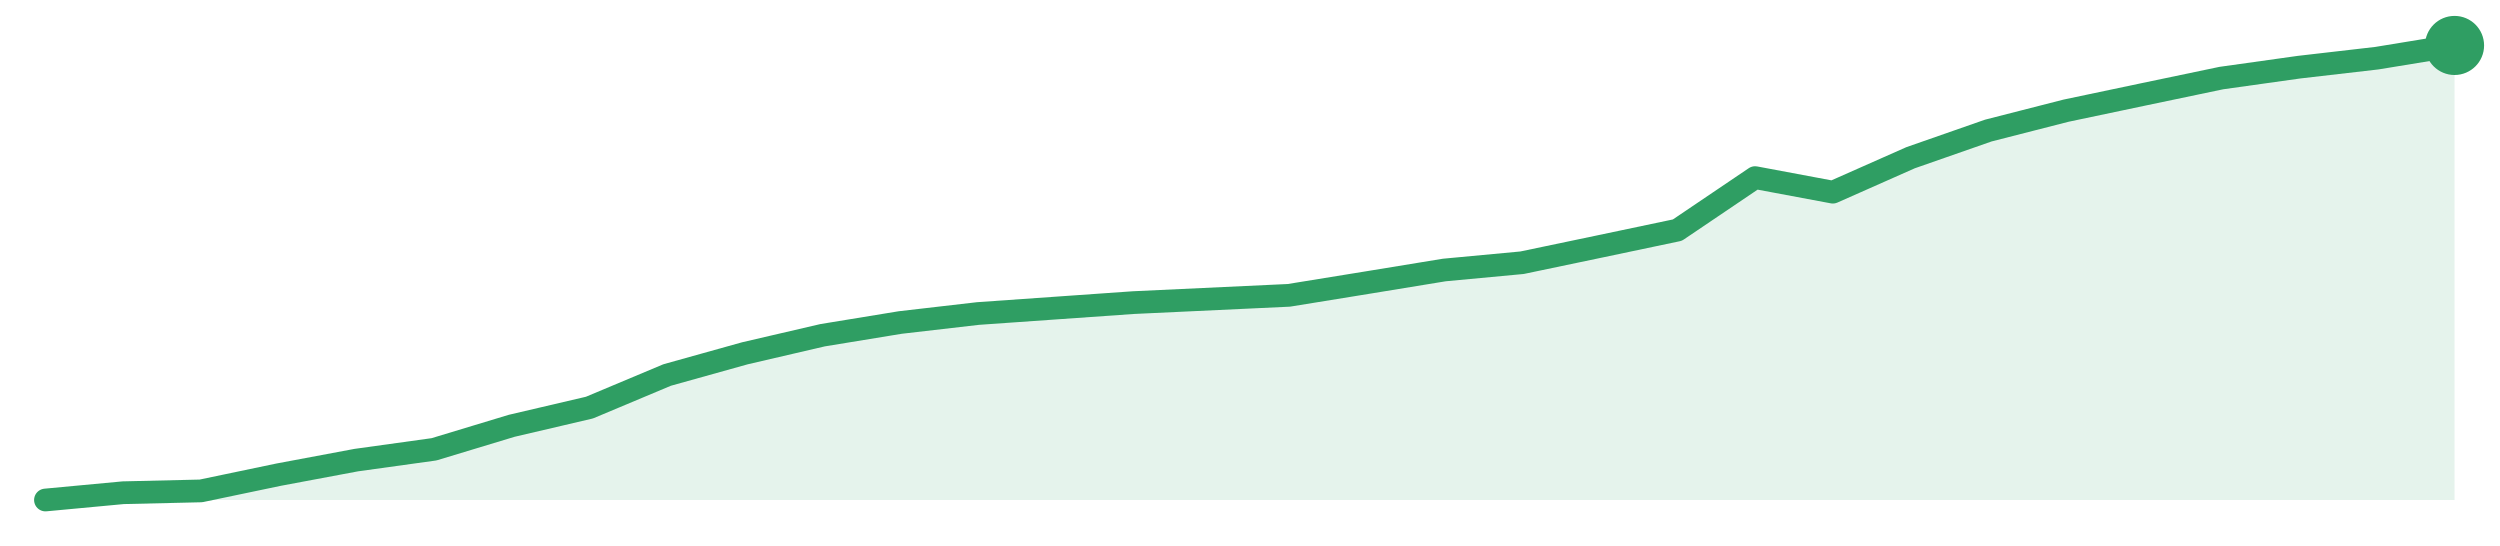
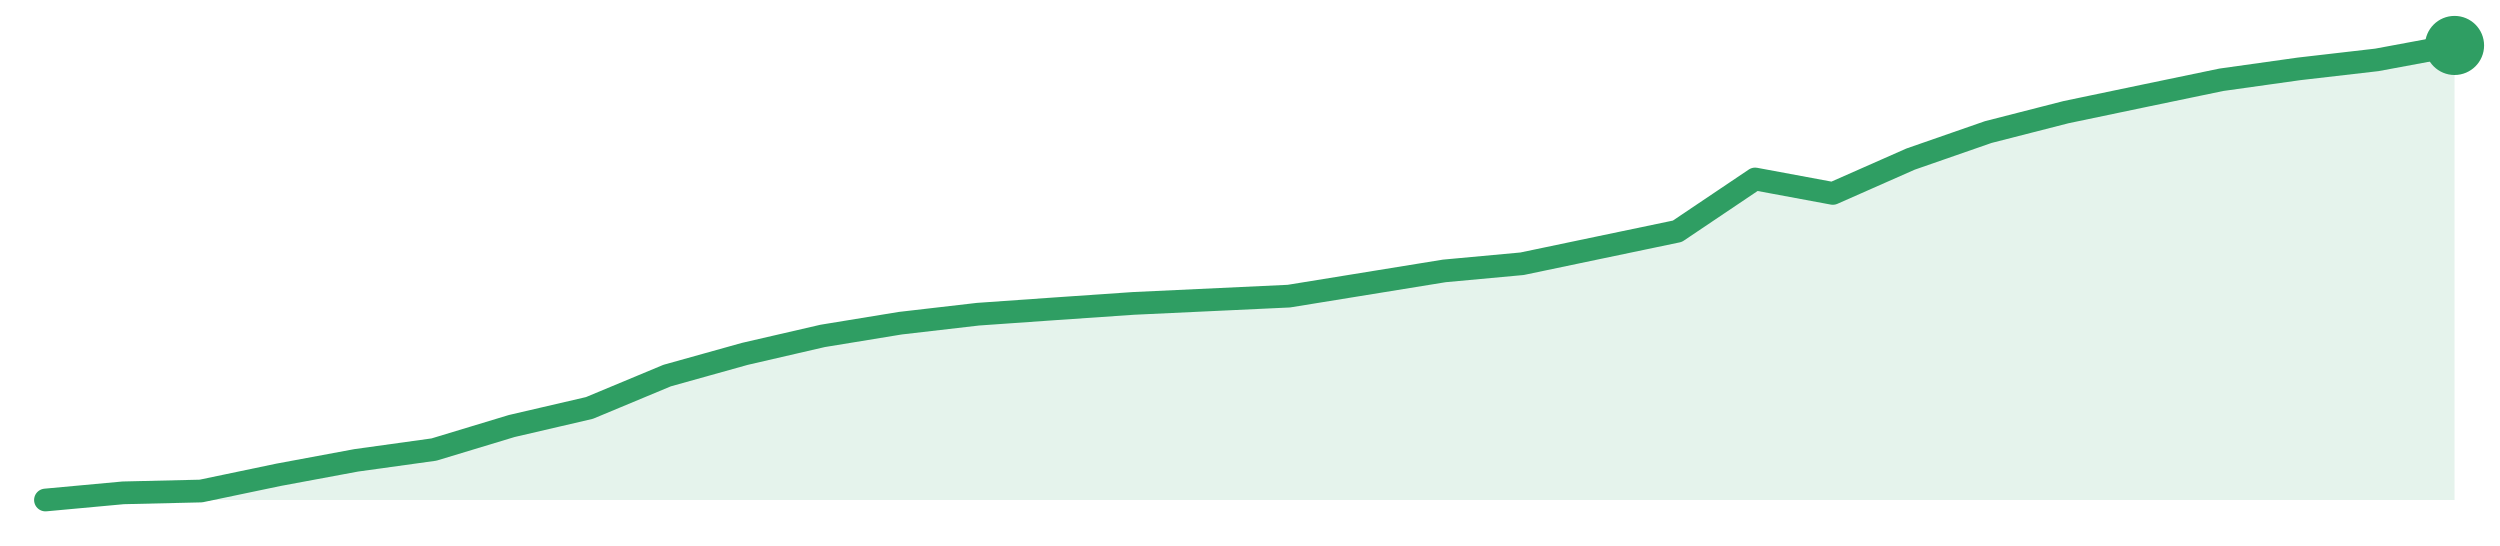
<svg xmlns="http://www.w3.org/2000/svg" width="220" height="48" viewBox="0 0 220 48" role="img" aria-label="trend">
-   <path d="M4.0,44.0 L4.0,44.0 L10.84,43.36 L17.68,43.2 L24.52,41.77 L31.35,40.49 L38.19,39.54 L45.03,37.47 L51.87,35.87 L58.71,33.0 L65.55,31.09 L72.39,29.5 L79.23,28.38 L86.06,27.59 L92.9,27.11 L99.74,26.63 L106.58,26.31 L113.42,25.99 L120.26,24.88 L127.1,23.76 L133.94,23.12 L140.77,21.69 L147.61,20.25 L154.45,15.63 L161.29,16.91 L168.13,13.88 L174.97,11.49 L181.81,9.74 L188.65,8.3 L195.48,6.87 L202.32,5.91 L209.16,5.12 L216.0,4.0 L216.0,44.0 Z" fill="#2f9e631f" />
-   <path d="M4.0,44.0 L10.84,43.36 L17.68,43.2 L24.52,41.77 L31.35,40.49 L38.19,39.54 L45.03,37.47 L51.87,35.87 L58.71,33.0 L65.55,31.09 L72.39,29.5 L79.23,28.38 L86.06,27.59 L92.9,27.11 L99.74,26.63 L106.58,26.31 L113.42,25.99 L120.26,24.88 L127.1,23.76 L133.94,23.12 L140.77,21.69 L147.61,20.25 L154.45,15.63 L161.29,16.91 L168.13,13.88 L174.97,11.49 L181.81,9.74 L188.65,8.3 L195.48,6.87 L202.32,5.91 L209.16,5.12 L216.0,4.0" fill="none" stroke="#2f9e63" stroke-width="2" stroke-linejoin="round" stroke-linecap="round" />
+   <path d="M4.0,44.0 L4.0,44.0 L10.84,43.37 L17.68,43.21 L24.52,41.78 L31.35,40.51 L38.19,39.56 L45.03,37.49 L51.87,35.9 L58.71,33.05 L65.55,31.14 L72.39,29.56 L79.23,28.44 L86.06,27.65 L92.9,27.17 L99.74,26.7 L106.58,26.38 L113.42,26.06 L120.26,24.95 L127.1,23.84 L133.94,23.21 L140.77,21.78 L147.61,20.35 L154.45,15.75 L161.29,17.02 L168.13,14.0 L174.97,11.62 L181.81,9.87 L188.65,8.44 L195.48,7.02 L202.32,6.06 L209.16,5.27 L216.0,4.0 L216.0,44.0 Z" fill="#2f9e631f" />
+   <path d="M4.0,44.0 L10.84,43.37 L17.68,43.21 L24.52,41.78 L31.35,40.51 L38.19,39.56 L45.03,37.49 L51.87,35.9 L58.71,33.05 L65.55,31.14 L72.39,29.56 L79.23,28.44 L86.06,27.65 L92.9,27.17 L99.74,26.7 L106.58,26.38 L113.42,26.06 L120.26,24.95 L127.1,23.84 L133.94,23.21 L140.77,21.78 L147.61,20.35 L154.45,15.75 L161.29,17.02 L168.13,14.0 L174.97,11.62 L181.81,9.87 L188.65,8.44 L195.48,7.02 L202.32,6.06 L209.16,5.27 L216.0,4.0" fill="none" stroke="#2f9e63" stroke-width="2" stroke-linejoin="round" stroke-linecap="round" />
  <circle cx="216.0" cy="4.0" r="2.6" fill="#2f9e63" />
</svg>
